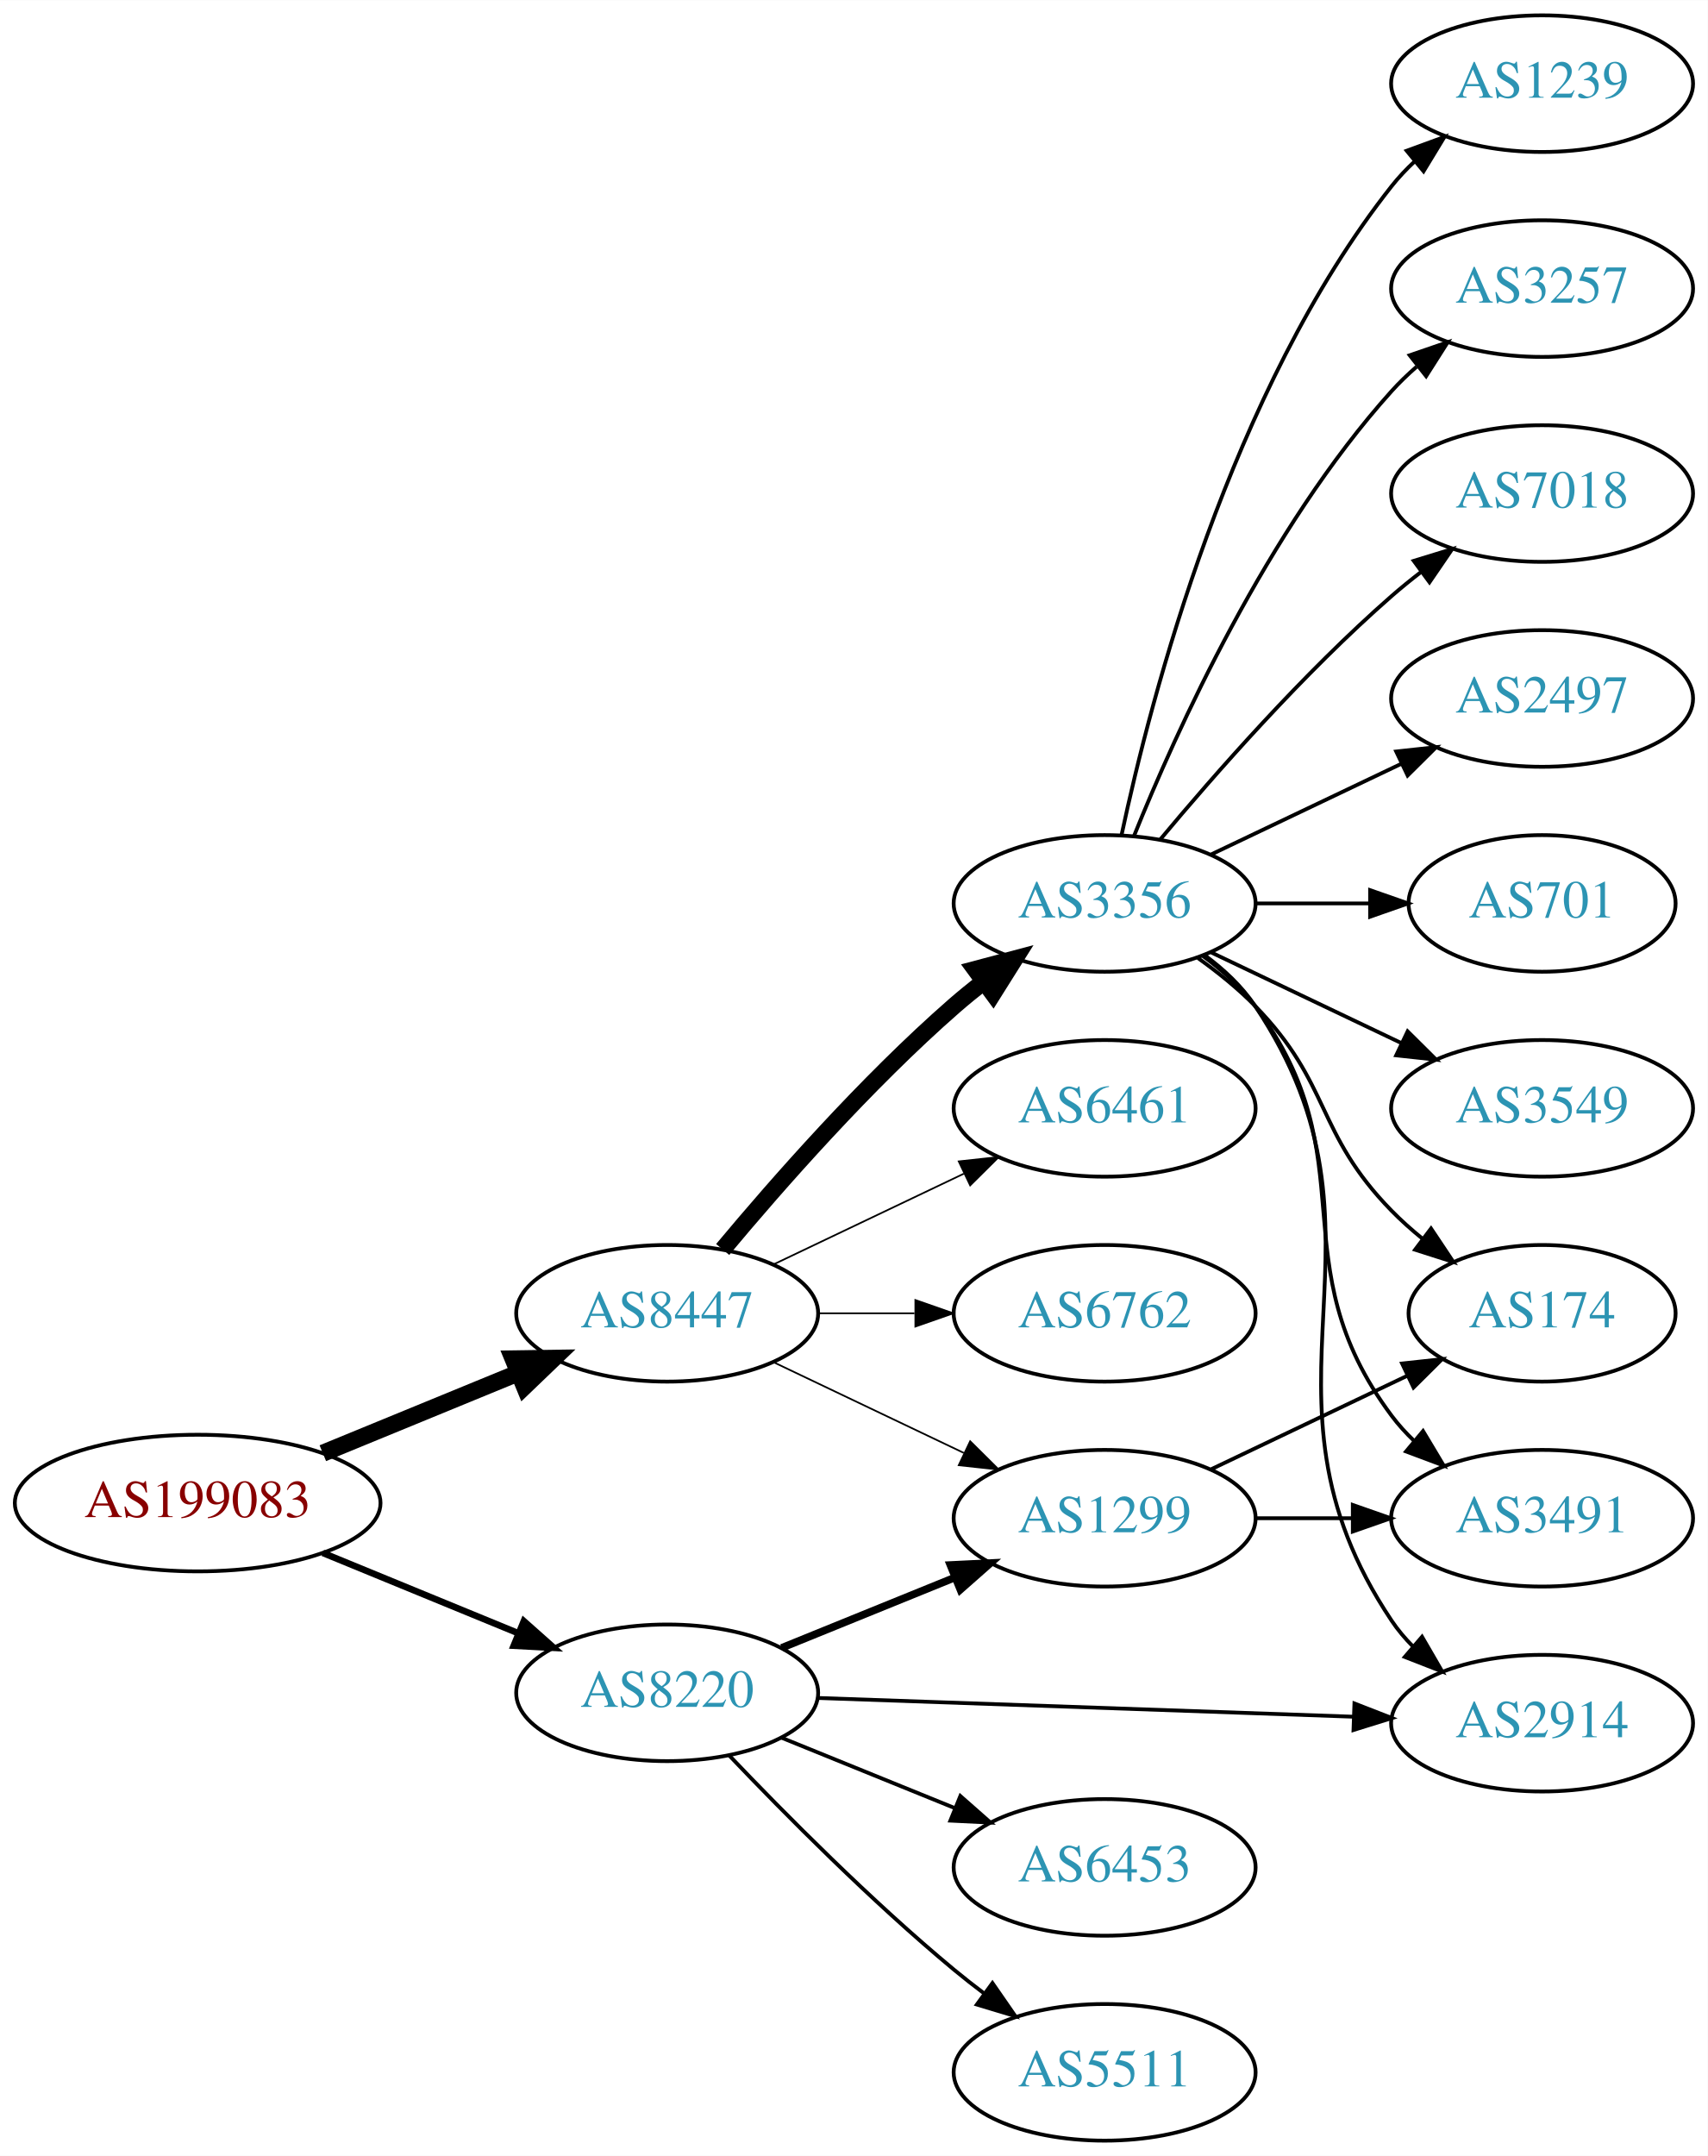
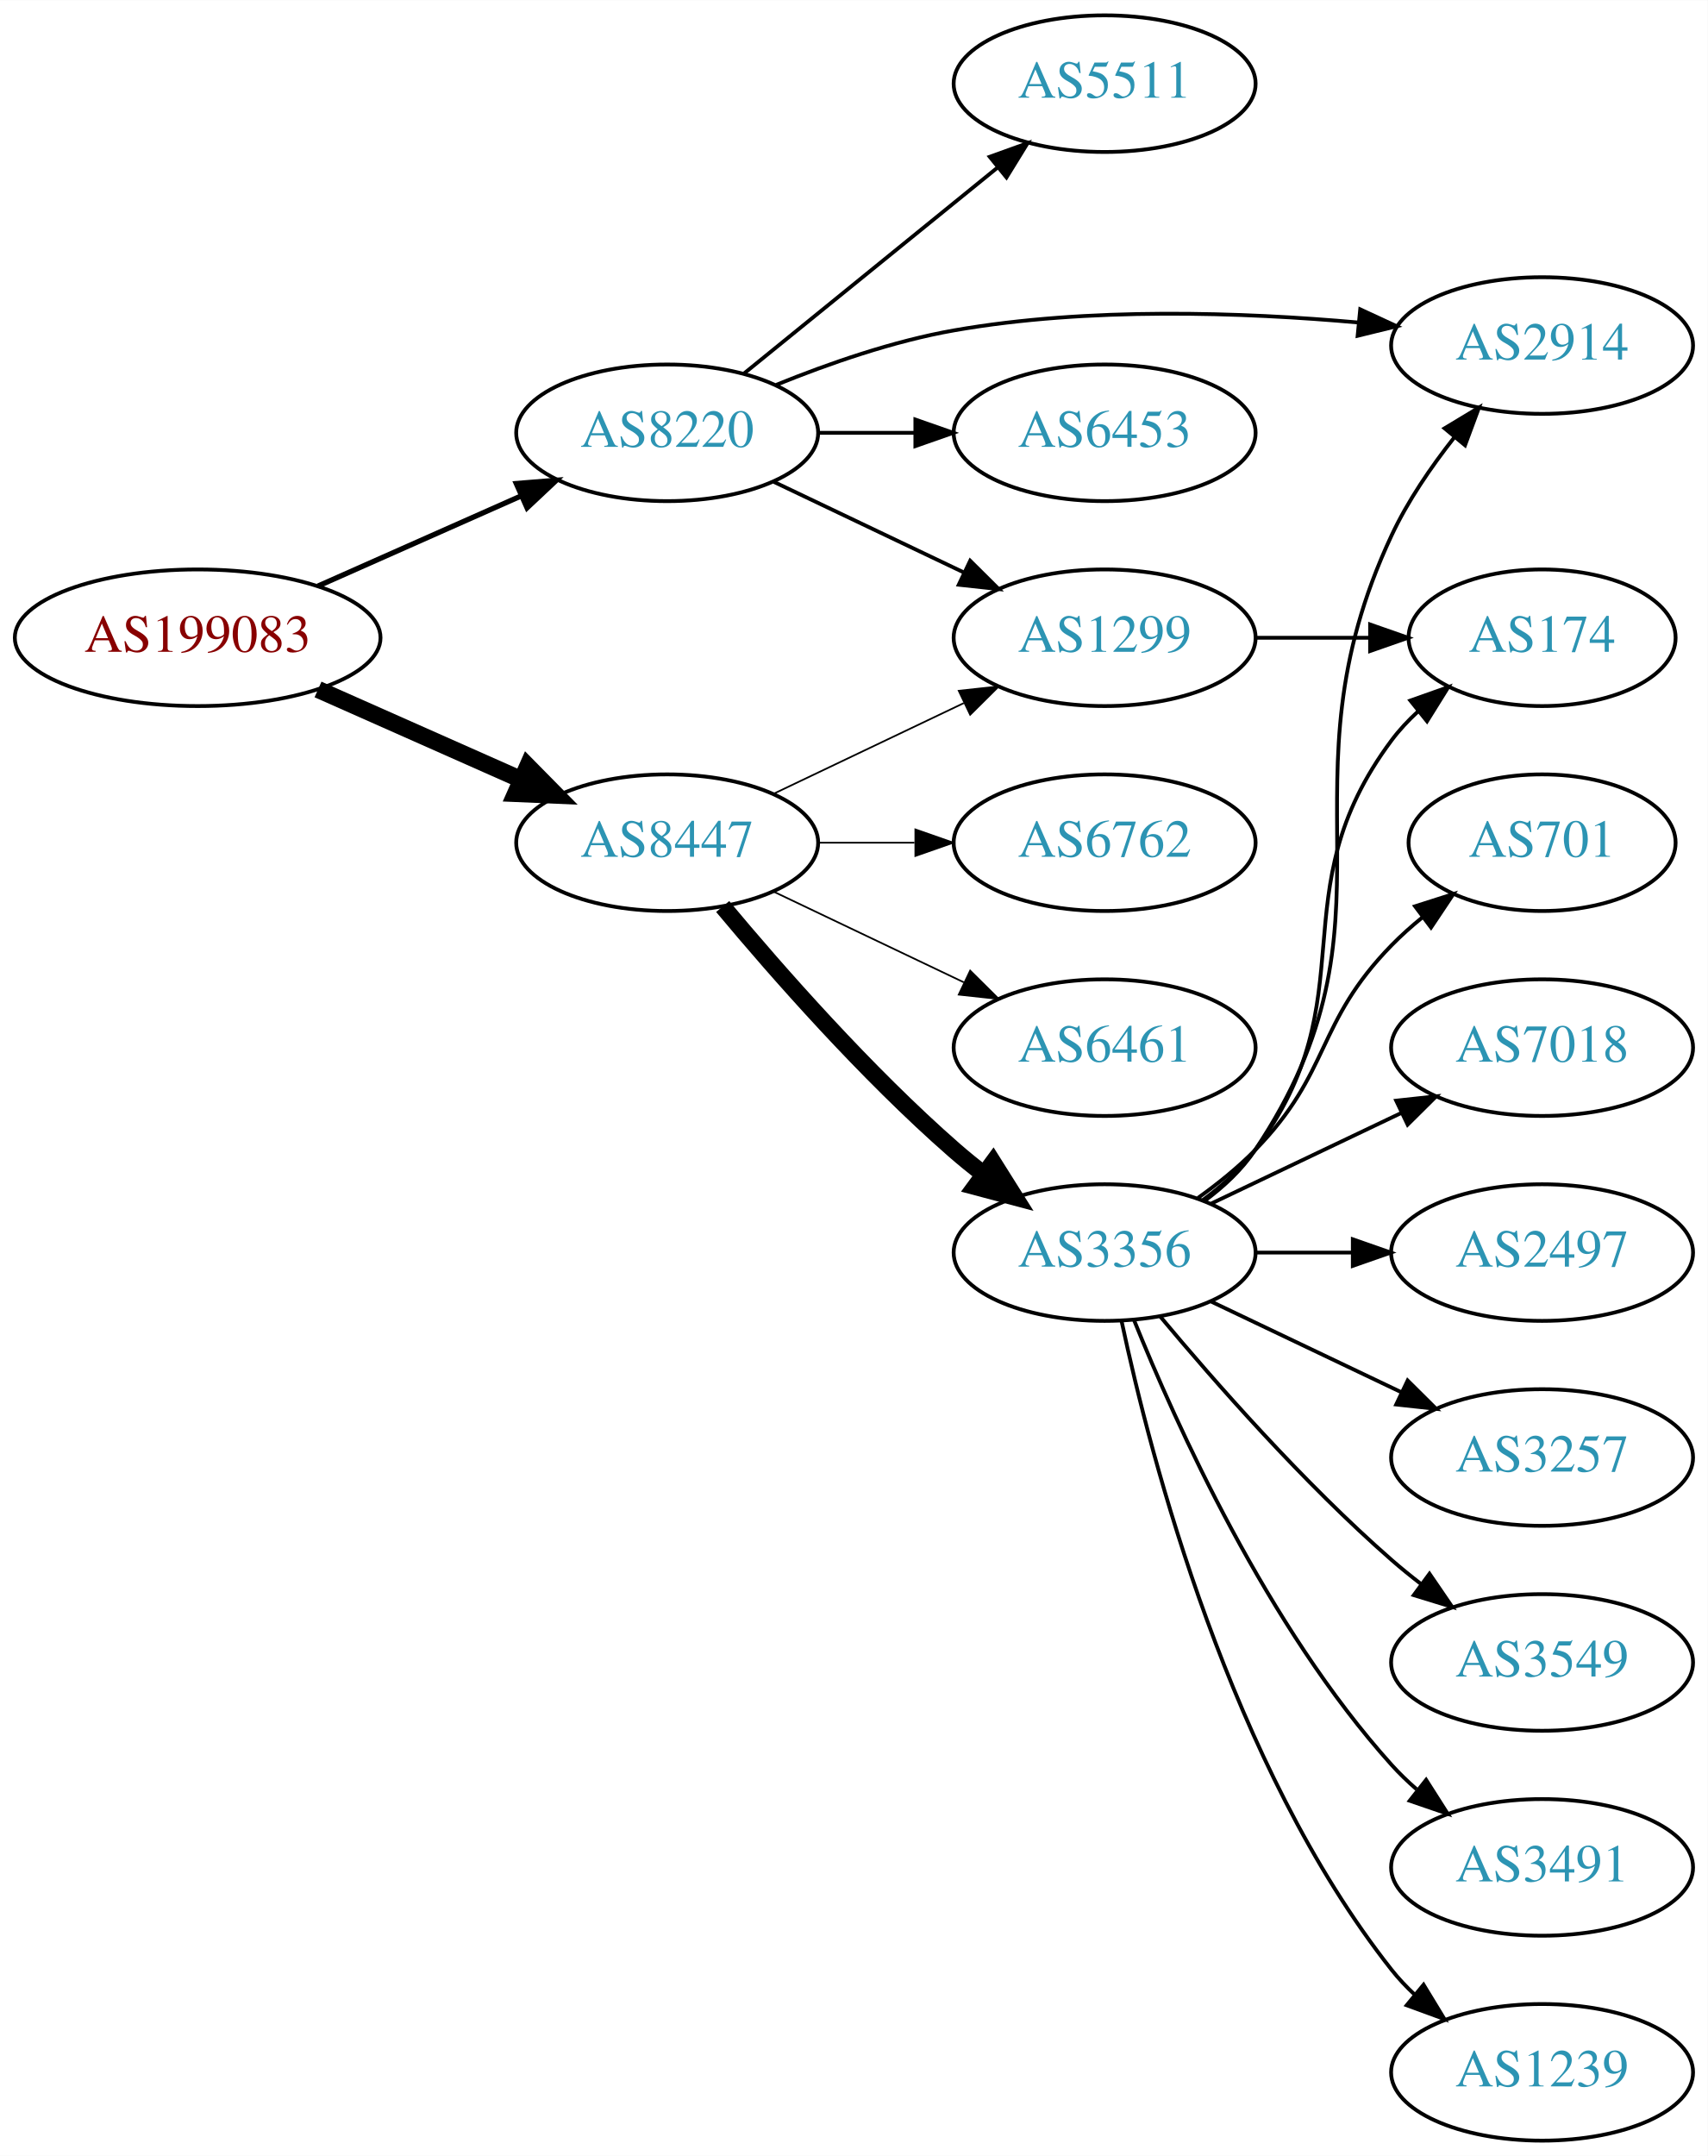
<svg xmlns="http://www.w3.org/2000/svg" xmlns:xlink="http://www.w3.org/1999/xlink" width="450pt" height="568pt" viewBox="0.00 0.00 450.07 568.00">
  <g id="graph0" class="graph" transform="scale(1 1) rotate(0) translate(4 564)">
    <polygon fill="white" stroke="none" points="-4,4 -4,-564 446.07,-564 446.07,4 -4,4" />
    <g id="node1" class="node">
      <g id="a_node1">
        <a xlink:href="/asn/199083" xlink:title="AS199083 ~ MP-AS [AT]">
-           <ellipse fill="#ffffff" stroke="black" cx="48.096" cy="-168" rx="48.192" ry="18" />
-           <text text-anchor="middle" x="48.096" y="-164.3" font-family="Times,serif" font-size="14.00" fill="#880000">AS199083</text>
+           <ellipse fill="#ffffff" stroke="black" cx="48.096" cy="-396" rx="48.192" ry="18" />
+           <text text-anchor="middle" x="48.096" y="-392.3" font-family="Times,serif" font-size="14.00" fill="#880000">AS199083</text>
        </a>
      </g>
    </g>
    <g id="node2" class="node">
      <g id="a_node2">
        <a xlink:href="/asn/8220" xlink:title="AS8220 ~ COLT [GB]">
-           <ellipse fill="#ffffff" stroke="black" cx="171.838" cy="-118" rx="39.794" ry="18" />
-           <text text-anchor="middle" x="171.838" y="-114.3" font-family="Times,serif" font-size="14.00" fill="#2c94b3">AS8220</text>
+           <ellipse fill="#ffffff" stroke="black" cx="171.838" cy="-450" rx="39.794" ry="18" />
+           <text text-anchor="middle" x="171.838" y="-446.3" font-family="Times,serif" font-size="14.00" fill="#2c94b3">AS8220</text>
        </a>
      </g>
    </g>
    <g id="edge1" class="edge">
-       <path fill="none" stroke="black" stroke-width="1.731" d="M81.082,-154.863C96.865,-148.381 116.021,-140.514 132.575,-133.715" />
-       <polygon fill="black" stroke="black" stroke-width="1.731" points="134.057,-136.89 141.977,-129.853 131.397,-130.415 134.057,-136.89" />
+       <path fill="none" stroke="black" stroke-width="1.385" d="M79.816,-409.626C96.101,-416.85 116.238,-425.781 133.427,-433.406" />
+       <polygon fill="black" stroke="black" stroke-width="1.385" points="132.07,-436.633 142.631,-437.488 134.909,-430.234 132.07,-436.633" />
    </g>
    <g id="node3" class="node">
      <g id="a_node3">
        <a xlink:href="/asn/8447" xlink:title="AS8447 ~ A1 Telekom Austria AG [AT]">
-           <ellipse fill="#ffffff" stroke="black" cx="171.838" cy="-218" rx="39.794" ry="18" />
-           <text text-anchor="middle" x="171.838" y="-214.3" font-family="Times,serif" font-size="14.00" fill="#2c94b3">AS8447</text>
+           <ellipse fill="#ffffff" stroke="black" cx="171.838" cy="-342" rx="39.794" ry="18" />
+           <text text-anchor="middle" x="171.838" y="-338.3" font-family="Times,serif" font-size="14.00" fill="#2c94b3">AS8447</text>
        </a>
      </g>
    </g>
    <g id="edge2" class="edge">
-       <path fill="none" stroke="black" stroke-width="4.5" d="M81.082,-181.137C96.865,-187.619 116.021,-195.486 132.575,-202.285" />
-       <polygon fill="black" stroke="black" stroke-width="4.5" points="131.231,-205.99 141.977,-206.147 134.223,-198.705 131.231,-205.99" />
+       <path fill="none" stroke="black" stroke-width="4.5" d="M79.816,-382.374C96.101,-375.15 116.238,-366.219 133.427,-358.594" />
+       <polygon fill="black" stroke="black" stroke-width="4.5" points="135.086,-362.166 142.631,-354.512 131.893,-354.967 135.086,-362.166" />
    </g>
    <g id="node4" class="node">
      <g id="a_node4">
-         <a xlink:href="/asn/1299" xlink:title="AS1299 ~ Telia Carrier [EU]">
-           <ellipse fill="#ffffff" stroke="black" cx="287.131" cy="-164" rx="39.794" ry="18" />
-           <text text-anchor="middle" x="287.131" y="-160.3" font-family="Times,serif" font-size="14.00" fill="#2c94b3">AS1299</text>
+         <a xlink:href="/asn/5511" xlink:title="AS5511 ~ Orange S.A. [FR]">
+           <ellipse fill="#ffffff" stroke="black" cx="287.131" cy="-542" rx="39.794" ry="18" />
+           <text text-anchor="middle" x="287.131" y="-538.3" font-family="Times,serif" font-size="14.00" fill="#2c94b3">AS5511</text>
        </a>
      </g>
    </g>
    <g id="edge3" class="edge">
-       <path fill="none" stroke="black" stroke-width="2" d="M202.014,-129.846C215.889,-135.48 232.667,-142.292 247.576,-148.346" />
-       <polygon fill="black" stroke="black" stroke-width="2" points="246.472,-151.675 257.054,-152.194 249.105,-145.189 246.472,-151.675" />
+       <path fill="none" stroke="black" d="M192.057,-465.607C210.448,-480.542 238.368,-503.214 259.018,-519.983" />
+       <polygon fill="black" stroke="black" points="256.849,-522.73 266.818,-526.317 261.262,-517.296 256.849,-522.73" />
    </g>
    <g id="node5" class="node">
      <g id="a_node5">
-         <a xlink:href="/asn/6453" xlink:title="AS6453 ~ TATA COMMUNICATIONS (AMERICA) INC [US]">
-           <ellipse fill="#ffffff" stroke="black" cx="287.131" cy="-72" rx="39.794" ry="18" />
-           <text text-anchor="middle" x="287.131" y="-68.3" font-family="Times,serif" font-size="14.00" fill="#2c94b3">AS6453</text>
+         <a xlink:href="/asn/2914" xlink:title="AS2914 ~ NTT America, Inc. [US]">
+           <ellipse fill="#ffffff" stroke="black" cx="402.424" cy="-473" rx="39.794" ry="18" />
+           <text text-anchor="middle" x="402.424" y="-469.3" font-family="Times,serif" font-size="14.00" fill="#2c94b3">AS2914</text>
        </a>
      </g>
    </g>
    <g id="edge4" class="edge">
-       <path fill="none" stroke="black" d="M202.014,-106.154C215.889,-100.52 232.667,-93.708 247.576,-87.654" />
-       <polygon fill="black" stroke="black" points="249.105,-90.811 257.054,-83.806 246.472,-84.325 249.105,-90.811" />
+       <path fill="none" stroke="black" d="M200.563,-462.631C214.356,-468.236 231.467,-474.192 247.484,-477 282.854,-483.2 323.486,-481.793 354.121,-479.055" />
+       <polygon fill="black" stroke="black" points="354.49,-482.535 364.105,-478.084 353.813,-475.568 354.49,-482.535" />
    </g>
    <g id="node6" class="node">
      <g id="a_node6">
-         <a xlink:href="/asn/5511" xlink:title="AS5511 ~ Orange S.A. [FR]">
-           <ellipse fill="#ffffff" stroke="black" cx="287.131" cy="-18" rx="39.794" ry="18" />
-           <text text-anchor="middle" x="287.131" y="-14.3" font-family="Times,serif" font-size="14.00" fill="#2c94b3">AS5511</text>
+         <a xlink:href="/asn/1299" xlink:title="AS1299 ~ Telia Carrier [EU]">
+           <ellipse fill="#ffffff" stroke="black" cx="287.131" cy="-396" rx="39.794" ry="18" />
+           <text text-anchor="middle" x="287.131" y="-392.3" font-family="Times,serif" font-size="14.00" fill="#2c94b3">AS1299</text>
        </a>
      </g>
    </g>
    <g id="edge5" class="edge">
-       <path fill="none" stroke="black" d="M188.143,-101.545C202.756,-86.204 225.712,-63.044 247.484,-45 250.005,-42.911 252.682,-40.816 255.404,-38.767" />
-       <polygon fill="black" stroke="black" points="257.564,-41.523 263.596,-32.813 253.449,-35.861 257.564,-41.523" />
+       <path fill="none" stroke="black" d="M199.974,-437.066C214.968,-429.919 233.789,-420.948 250.013,-413.215" />
+       <polygon fill="black" stroke="black" points="251.695,-416.291 259.216,-408.829 248.683,-409.972 251.695,-416.291" />
    </g>
    <g id="node7" class="node">
      <g id="a_node7">
-         <a xlink:href="/asn/2914" xlink:title="AS2914 ~ NTT America, Inc. [US]">
-           <ellipse fill="#ffffff" stroke="black" cx="402.424" cy="-110" rx="39.794" ry="18" />
-           <text text-anchor="middle" x="402.424" y="-106.3" font-family="Times,serif" font-size="14.00" fill="#2c94b3">AS2914</text>
+         <a xlink:href="/asn/6453" xlink:title="AS6453 ~ TATA COMMUNICATIONS (AMERICA) INC [US]">
+           <ellipse fill="#ffffff" stroke="black" cx="287.131" cy="-450" rx="39.794" ry="18" />
+           <text text-anchor="middle" x="287.131" y="-446.3" font-family="Times,serif" font-size="14.00" fill="#2c94b3">AS6453</text>
        </a>
      </g>
    </g>
    <g id="edge6" class="edge">
-       <path fill="none" stroke="black" d="M211.614,-116.643C250.564,-115.28 310.694,-113.175 352.811,-111.701" />
-       <polygon fill="black" stroke="black" points="352.968,-115.198 362.839,-111.35 352.723,-108.202 352.968,-115.198" />
-     </g>
-     <g id="edge10" class="edge">
-       <path fill="none" stroke="black" stroke-width="0.45" d="M199.974,-205.066C214.968,-197.919 233.789,-188.948 250.013,-181.215" />
-       <polygon fill="black" stroke="black" stroke-width="0.45" points="251.695,-184.291 259.216,-176.829 248.683,-177.972 251.695,-184.291" />
+       <path fill="none" stroke="black" d="M211.51,-450C219.713,-450 228.477,-450 237.009,-450" />
+       <polygon fill="black" stroke="black" points="237.248,-453.5 247.248,-450 237.248,-446.5 237.248,-453.5" />
+     </g>
+     <g id="edge9" class="edge">
+       <path fill="none" stroke="black" stroke-width="0.45" d="M199.974,-354.934C214.968,-362.081 233.789,-371.052 250.013,-378.785" />
+       <polygon fill="black" stroke="black" stroke-width="0.45" points="248.683,-382.028 259.216,-383.171 251.695,-375.709 248.683,-382.028" />
+     </g>
+     <g id="node8" class="node">
+       <g id="a_node8">
+         <a xlink:href="/asn/6461" xlink:title="AS6461 ~ Zayo Bandwidth [US]">
+           <ellipse fill="#ffffff" stroke="black" cx="287.131" cy="-288" rx="39.794" ry="18" />
+           <text text-anchor="middle" x="287.131" y="-284.3" font-family="Times,serif" font-size="14.00" fill="#2c94b3">AS6461</text>
+         </a>
+       </g>
+     </g>
+     <g id="edge7" class="edge">
+       <path fill="none" stroke="black" stroke-width="0.45" d="M199.974,-329.066C214.968,-321.919 233.789,-312.948 250.013,-305.215" />
+       <polygon fill="black" stroke="black" stroke-width="0.45" points="251.695,-308.291 259.216,-300.829 248.683,-301.972 251.695,-308.291" />
+     </g>
+     <g id="node9" class="node">
+       <g id="a_node9">
+         <a xlink:href="/asn/3356" xlink:title="AS3356 ~ Level 3 Parent, LLC [US]">
+           <ellipse fill="#ffffff" stroke="black" cx="287.131" cy="-234" rx="39.794" ry="18" />
+           <text text-anchor="middle" x="287.131" y="-230.3" font-family="Times,serif" font-size="14.00" fill="#2c94b3">AS3356</text>
+         </a>
+       </g>
+     </g>
+     <g id="edge8" class="edge">
+       <path fill="none" stroke="black" stroke-width="4.5" d="M186.468,-325.183C200.751,-308.071 224.297,-281.255 247.484,-261 249.95,-258.846 252.589,-256.706 255.286,-254.628" />
+       <polygon fill="black" stroke="black" stroke-width="4.5" points="257.718,-257.727 263.44,-248.63 253.052,-251.384 257.718,-257.727" />
    </g>
    <g id="node10" class="node">
      <g id="a_node10">
-         <a xlink:href="/asn/3356" xlink:title="AS3356 ~ Level 3 Parent, LLC [US]">
-           <ellipse fill="#ffffff" stroke="black" cx="287.131" cy="-326" rx="39.794" ry="18" />
-           <text text-anchor="middle" x="287.131" y="-322.3" font-family="Times,serif" font-size="14.00" fill="#2c94b3">AS3356</text>
-         </a>
-       </g>
-     </g>
-     <g id="edge9" class="edge">
-       <path fill="none" stroke="black" stroke-width="4.5" d="M186.468,-234.817C200.751,-251.929 224.297,-278.745 247.484,-299 249.95,-301.154 252.589,-303.294 255.286,-305.372" />
-       <polygon fill="black" stroke="black" stroke-width="4.5" points="253.052,-308.616 263.44,-311.37 257.718,-302.273 253.052,-308.616" />
+         <a xlink:href="/asn/6762" xlink:title="AS6762 ~ TELECOM ITALIA SPARKLE S.p.A. [IT]">
+           <ellipse fill="#ffffff" stroke="black" cx="287.131" cy="-342" rx="39.794" ry="18" />
+           <text text-anchor="middle" x="287.131" y="-338.3" font-family="Times,serif" font-size="14.00" fill="#2c94b3">AS6762</text>
+         </a>
+       </g>
+     </g>
+     <g id="edge10" class="edge">
+       <path fill="none" stroke="black" stroke-width="0.45" d="M211.51,-342C219.713,-342 228.477,-342 237.009,-342" />
+       <polygon fill="black" stroke="black" stroke-width="0.45" points="237.248,-345.5 247.248,-342 237.248,-338.5 237.248,-345.5" />
+     </g>
+     <g id="node16" class="node">
+       <g id="a_node16">
+         <a xlink:href="/asn/174" xlink:title="AS174 ~ Cogent Communications [US]">
+           <ellipse fill="#ffffff" stroke="black" cx="402.424" cy="-396" rx="35.194" ry="18" />
+           <text text-anchor="middle" x="402.424" y="-392.3" font-family="Times,serif" font-size="14.00" fill="#2c94b3">AS174</text>
+         </a>
+       </g>
+     </g>
+     <g id="edge20" class="edge">
+       <path fill="none" stroke="black" d="M326.803,-396C336.508,-396 346.999,-396 356.962,-396" />
+       <polygon fill="black" stroke="black" points="357.098,-399.5 367.098,-396 357.098,-392.5 357.098,-399.5" />
+     </g>
+     <g id="edge18" class="edge">
+       <path fill="none" stroke="black" d="M313.45,-247.607C318.506,-251.351 323.318,-255.831 326.777,-261 367.802,-322.294 331.472,-356.217 362.777,-423 367.018,-432.046 373.132,-440.983 379.249,-448.744" />
+       <polygon fill="black" stroke="black" points="376.726,-451.185 385.801,-456.654 382.117,-446.72 376.726,-451.185" />
    </g>
    <g id="node11" class="node">
      <g id="a_node11">
-         <a xlink:href="/asn/6461" xlink:title="AS6461 ~ Zayo Bandwidth [US]">
-           <ellipse fill="#ffffff" stroke="black" cx="287.131" cy="-272" rx="39.794" ry="18" />
-           <text text-anchor="middle" x="287.131" y="-268.3" font-family="Times,serif" font-size="14.00" fill="#2c94b3">AS6461</text>
+         <a xlink:href="/asn/3491" xlink:title="AS3491 ~ PCCW Global, Inc. [US]">
+           <ellipse fill="#ffffff" stroke="black" cx="402.424" cy="-72" rx="39.794" ry="18" />
+           <text text-anchor="middle" x="402.424" y="-68.3" font-family="Times,serif" font-size="14.00" fill="#2c94b3">AS3491</text>
        </a>
      </g>
    </g>
    <g id="edge11" class="edge">
-       <path fill="none" stroke="black" stroke-width="0.45" d="M199.974,-230.934C214.968,-238.081 233.789,-247.052 250.013,-254.785" />
-       <polygon fill="black" stroke="black" stroke-width="0.45" points="248.683,-258.028 259.216,-259.171 251.695,-251.709 248.683,-258.028" />
+       <path fill="none" stroke="black" d="M294.879,-216.213C305.93,-188.757 329.983,-135.422 362.777,-99 364.78,-96.776 366.999,-94.637 369.331,-92.603" />
+       <polygon fill="black" stroke="black" points="371.862,-95.065 377.55,-86.127 367.529,-89.567 371.862,-95.065" />
    </g>
    <g id="node12" class="node">
      <g id="a_node12">
-         <a xlink:href="/asn/6762" xlink:title="AS6762 ~ TELECOM ITALIA SPARKLE S.p.A. [IT]">
-           <ellipse fill="#ffffff" stroke="black" cx="287.131" cy="-218" rx="39.794" ry="18" />
-           <text text-anchor="middle" x="287.131" y="-214.3" font-family="Times,serif" font-size="14.00" fill="#2c94b3">AS6762</text>
+         <a xlink:href="/asn/1239" xlink:title="AS1239 ~ Sprint [US]">
+           <ellipse fill="#ffffff" stroke="black" cx="402.424" cy="-18" rx="39.794" ry="18" />
+           <text text-anchor="middle" x="402.424" y="-14.3" font-family="Times,serif" font-size="14.00" fill="#2c94b3">AS1239</text>
        </a>
      </g>
    </g>
    <g id="edge12" class="edge">
-       <path fill="none" stroke="black" stroke-width="0.45" d="M211.51,-218C219.713,-218 228.477,-218 237.009,-218" />
-       <polygon fill="black" stroke="black" stroke-width="0.45" points="237.248,-221.5 247.248,-218 237.248,-214.5 237.248,-221.5" />
-     </g>
-     <g id="node8" class="node">
-       <g id="a_node8">
-         <a xlink:href="/asn/3491" xlink:title="AS3491 ~ PCCW Global, Inc. [US]">
-           <ellipse fill="#ffffff" stroke="black" cx="402.424" cy="-164" rx="39.794" ry="18" />
-           <text text-anchor="middle" x="402.424" y="-160.3" font-family="Times,serif" font-size="14.00" fill="#2c94b3">AS3491</text>
-         </a>
-       </g>
-     </g>
-     <g id="edge7" class="edge">
-       <path fill="none" stroke="black" d="M326.803,-164C335.006,-164 343.77,-164 352.302,-164" />
-       <polygon fill="black" stroke="black" points="352.541,-167.5 362.541,-164 352.541,-160.5 352.541,-167.5" />
-     </g>
-     <g id="node9" class="node">
-       <g id="a_node9">
-         <a xlink:href="/asn/174" xlink:title="AS174 ~ Cogent Communications [US]">
-           <ellipse fill="#ffffff" stroke="black" cx="402.424" cy="-218" rx="35.194" ry="18" />
-           <text text-anchor="middle" x="402.424" y="-214.3" font-family="Times,serif" font-size="14.00" fill="#2c94b3">AS174</text>
-         </a>
-       </g>
-     </g>
-     <g id="edge8" class="edge">
-       <path fill="none" stroke="black" d="M315.267,-176.934C330.699,-184.29 350.185,-193.577 366.72,-201.459" />
-       <polygon fill="black" stroke="black" points="365.529,-204.768 376.062,-205.911 368.54,-198.449 365.529,-204.768" />
-     </g>
-     <g id="edge21" class="edge">
-       <path fill="none" stroke="black" d="M313.45,-312.393C318.506,-308.649 323.318,-304.169 326.777,-299 367.802,-237.706 321.753,-198.294 362.777,-137 364.399,-134.577 366.318,-132.305 368.42,-130.19" />
-       <polygon fill="black" stroke="black" points="370.787,-132.771 376.105,-123.607 366.233,-127.454 370.787,-132.771" />
-     </g>
-     <g id="edge19" class="edge">
-       <path fill="none" stroke="black" d="M313.062,-312.118C318.138,-308.389 323.056,-303.984 326.777,-299 357.049,-258.458 332.506,-231.542 362.777,-191 364.522,-188.664 366.529,-186.455 368.693,-184.383" />
-       <polygon fill="black" stroke="black" points="371.052,-186.973 376.493,-177.882 366.57,-181.595 371.052,-186.973" />
-     </g>
-     <g id="edge15" class="edge">
-       <path fill="none" stroke="black" d="M311.725,-311.611C316.981,-307.852 322.313,-303.563 326.777,-299 346.95,-278.383 342.605,-265.617 362.777,-245 365.257,-242.466 368.003,-240.017 370.856,-237.696" />
-       <polygon fill="black" stroke="black" points="373.158,-240.343 379.041,-231.532 368.947,-234.752 373.158,-240.343" />
+       <path fill="none" stroke="black" d="M291.621,-215.84C299.252,-179.97 320.244,-98.845 362.777,-45 364.585,-42.712 366.638,-40.538 368.832,-38.49" />
+       <polygon fill="black" stroke="black" points="371.186,-41.086 376.692,-32.034 366.743,-35.677 371.186,-41.086" />
    </g>
    <g id="node13" class="node">
      <g id="a_node13">
-         <a xlink:href="/asn/2497" xlink:title="AS2497 ~ Internet Initiative Japan Inc. [JP]">
-           <ellipse fill="#ffffff" stroke="black" cx="402.424" cy="-380" rx="39.794" ry="18" />
-           <text text-anchor="middle" x="402.424" y="-376.3" font-family="Times,serif" font-size="14.00" fill="#2c94b3">AS2497</text>
+         <a xlink:href="/asn/701" xlink:title="AS701 ~ UUNET [US]">
+           <ellipse fill="#ffffff" stroke="black" cx="402.424" cy="-342" rx="35.194" ry="18" />
+           <text text-anchor="middle" x="402.424" y="-338.3" font-family="Times,serif" font-size="14.00" fill="#2c94b3">AS701</text>
        </a>
      </g>
    </g>
    <g id="edge13" class="edge">
-       <path fill="none" stroke="black" d="M315.267,-338.934C330.261,-346.081 349.082,-355.052 365.306,-362.785" />
-       <polygon fill="black" stroke="black" points="363.976,-366.028 374.509,-367.171 366.988,-359.709 363.976,-366.028" />
+       <path fill="none" stroke="black" d="M311.725,-248.389C316.981,-252.148 322.313,-256.437 326.777,-261 346.95,-281.617 342.605,-294.383 362.777,-315 365.257,-317.534 368.003,-319.983 370.856,-322.304" />
+       <polygon fill="black" stroke="black" points="368.947,-325.248 379.041,-328.468 373.158,-319.657 368.947,-325.248" />
    </g>
    <g id="node14" class="node">
      <g id="a_node14">
-         <a xlink:href="/asn/701" xlink:title="AS701 ~ UUNET [US]">
-           <ellipse fill="#ffffff" stroke="black" cx="402.424" cy="-326" rx="35.194" ry="18" />
-           <text text-anchor="middle" x="402.424" y="-322.3" font-family="Times,serif" font-size="14.00" fill="#2c94b3">AS701</text>
+         <a xlink:href="/asn/7018" xlink:title="AS7018 ~ AT&amp;T Services, Inc. [US]">
+           <ellipse fill="#ffffff" stroke="black" cx="402.424" cy="-288" rx="39.794" ry="18" />
+           <text text-anchor="middle" x="402.424" y="-284.3" font-family="Times,serif" font-size="14.00" fill="#2c94b3">AS7018</text>
        </a>
      </g>
    </g>
    <g id="edge14" class="edge">
-       <path fill="none" stroke="black" d="M326.803,-326C336.508,-326 346.999,-326 356.962,-326" />
-       <polygon fill="black" stroke="black" points="357.098,-329.5 367.098,-326 357.098,-322.5 357.098,-329.5" />
+       <path fill="none" stroke="black" d="M315.267,-246.934C330.261,-254.081 349.082,-263.052 365.306,-270.785" />
+       <polygon fill="black" stroke="black" points="363.976,-274.028 374.509,-275.171 366.988,-267.709 363.976,-274.028" />
    </g>
    <g id="node15" class="node">
      <g id="a_node15">
-         <a xlink:href="/asn/3549" xlink:title="AS3549 ~ Level 3 Parent, LLC [US]">
-           <ellipse fill="#ffffff" stroke="black" cx="402.424" cy="-272" rx="39.794" ry="18" />
-           <text text-anchor="middle" x="402.424" y="-268.3" font-family="Times,serif" font-size="14.00" fill="#2c94b3">AS3549</text>
-         </a>
-       </g>
+         <a xlink:href="/asn/2497" xlink:title="AS2497 ~ Internet Initiative Japan Inc. [JP]">
+           <ellipse fill="#ffffff" stroke="black" cx="402.424" cy="-234" rx="39.794" ry="18" />
+           <text text-anchor="middle" x="402.424" y="-230.3" font-family="Times,serif" font-size="14.00" fill="#2c94b3">AS2497</text>
+         </a>
+       </g>
+     </g>
+     <g id="edge15" class="edge">
+       <path fill="none" stroke="black" d="M326.803,-234C335.006,-234 343.77,-234 352.302,-234" />
+       <polygon fill="black" stroke="black" points="352.541,-237.5 362.541,-234 352.541,-230.5 352.541,-237.5" />
    </g>
    <g id="edge16" class="edge">
-       <path fill="none" stroke="black" d="M315.267,-313.066C330.261,-305.919 349.082,-296.948 365.306,-289.215" />
-       <polygon fill="black" stroke="black" points="366.988,-292.291 374.509,-284.829 363.976,-285.972 366.988,-292.291" />
-     </g>
-     <g id="node16" class="node">
-       <g id="a_node16">
-         <a xlink:href="/asn/1239" xlink:title="AS1239 ~ Sprint [US]">
-           <ellipse fill="#ffffff" stroke="black" cx="402.424" cy="-542" rx="39.794" ry="18" />
-           <text text-anchor="middle" x="402.424" y="-538.3" font-family="Times,serif" font-size="14.00" fill="#2c94b3">AS1239</text>
-         </a>
-       </g>
-     </g>
-     <g id="edge17" class="edge">
-       <path fill="none" stroke="black" d="M291.621,-344.16C299.252,-380.03 320.244,-461.155 362.777,-515 364.585,-517.288 366.638,-519.462 368.832,-521.51" />
-       <polygon fill="black" stroke="black" points="366.743,-524.323 376.692,-527.966 371.186,-518.914 366.743,-524.323" />
+       <path fill="none" stroke="black" d="M313.062,-247.882C318.138,-251.611 323.056,-256.016 326.777,-261 357.049,-301.542 332.506,-328.458 362.777,-369 364.785,-371.689 367.141,-374.209 369.682,-376.546" />
+       <polygon fill="black" stroke="black" points="367.711,-379.452 377.698,-382.989 372.097,-373.996 367.711,-379.452" />
    </g>
    <g id="node17" class="node">
      <g id="a_node17">
        <a xlink:href="/asn/3257" xlink:title="AS3257 ~ GTT [DE]">
-           <ellipse fill="#ffffff" stroke="black" cx="402.424" cy="-488" rx="39.794" ry="18" />
-           <text text-anchor="middle" x="402.424" y="-484.3" font-family="Times,serif" font-size="14.00" fill="#2c94b3">AS3257</text>
-         </a>
-       </g>
-     </g>
-     <g id="edge18" class="edge">
-       <path fill="none" stroke="black" d="M294.879,-343.787C305.93,-371.243 329.983,-424.578 362.777,-461 364.78,-463.224 366.999,-465.363 369.331,-467.397" />
-       <polygon fill="black" stroke="black" points="367.529,-470.433 377.55,-473.873 371.862,-464.935 367.529,-470.433" />
+           <ellipse fill="#ffffff" stroke="black" cx="402.424" cy="-180" rx="39.794" ry="18" />
+           <text text-anchor="middle" x="402.424" y="-176.3" font-family="Times,serif" font-size="14.00" fill="#2c94b3">AS3257</text>
+         </a>
+       </g>
+     </g>
+     <g id="edge17" class="edge">
+       <path fill="none" stroke="black" d="M315.267,-221.066C330.261,-213.919 349.082,-204.948 365.306,-197.215" />
+       <polygon fill="black" stroke="black" points="366.988,-200.291 374.509,-192.829 363.976,-193.972 366.988,-200.291" />
    </g>
    <g id="node18" class="node">
      <g id="a_node18">
-         <a xlink:href="/asn/7018" xlink:title="AS7018 ~ AT&amp;T Services, Inc. [US]">
-           <ellipse fill="#ffffff" stroke="black" cx="402.424" cy="-434" rx="39.794" ry="18" />
-           <text text-anchor="middle" x="402.424" y="-430.3" font-family="Times,serif" font-size="14.00" fill="#2c94b3">AS7018</text>
-         </a>
-       </g>
-     </g>
-     <g id="edge20" class="edge">
-       <path fill="none" stroke="black" d="M301.761,-342.817C316.044,-359.929 339.59,-386.745 362.777,-407 365.243,-409.154 367.882,-411.294 370.579,-413.372" />
-       <polygon fill="black" stroke="black" points="368.604,-416.264 378.733,-419.37 372.752,-410.625 368.604,-416.264" />
+         <a xlink:href="/asn/3549" xlink:title="AS3549 ~ Level 3 Parent, LLC [US]">
+           <ellipse fill="#ffffff" stroke="black" cx="402.424" cy="-126" rx="39.794" ry="18" />
+           <text text-anchor="middle" x="402.424" y="-122.3" font-family="Times,serif" font-size="14.00" fill="#2c94b3">AS3549</text>
+         </a>
+       </g>
+     </g>
+     <g id="edge19" class="edge">
+       <path fill="none" stroke="black" d="M301.761,-217.183C316.044,-200.071 339.59,-173.255 362.777,-153 365.243,-150.846 367.882,-148.706 370.579,-146.628" />
+       <polygon fill="black" stroke="black" points="372.752,-149.375 378.733,-140.63 368.604,-143.736 372.752,-149.375" />
    </g>
  </g>
</svg>
